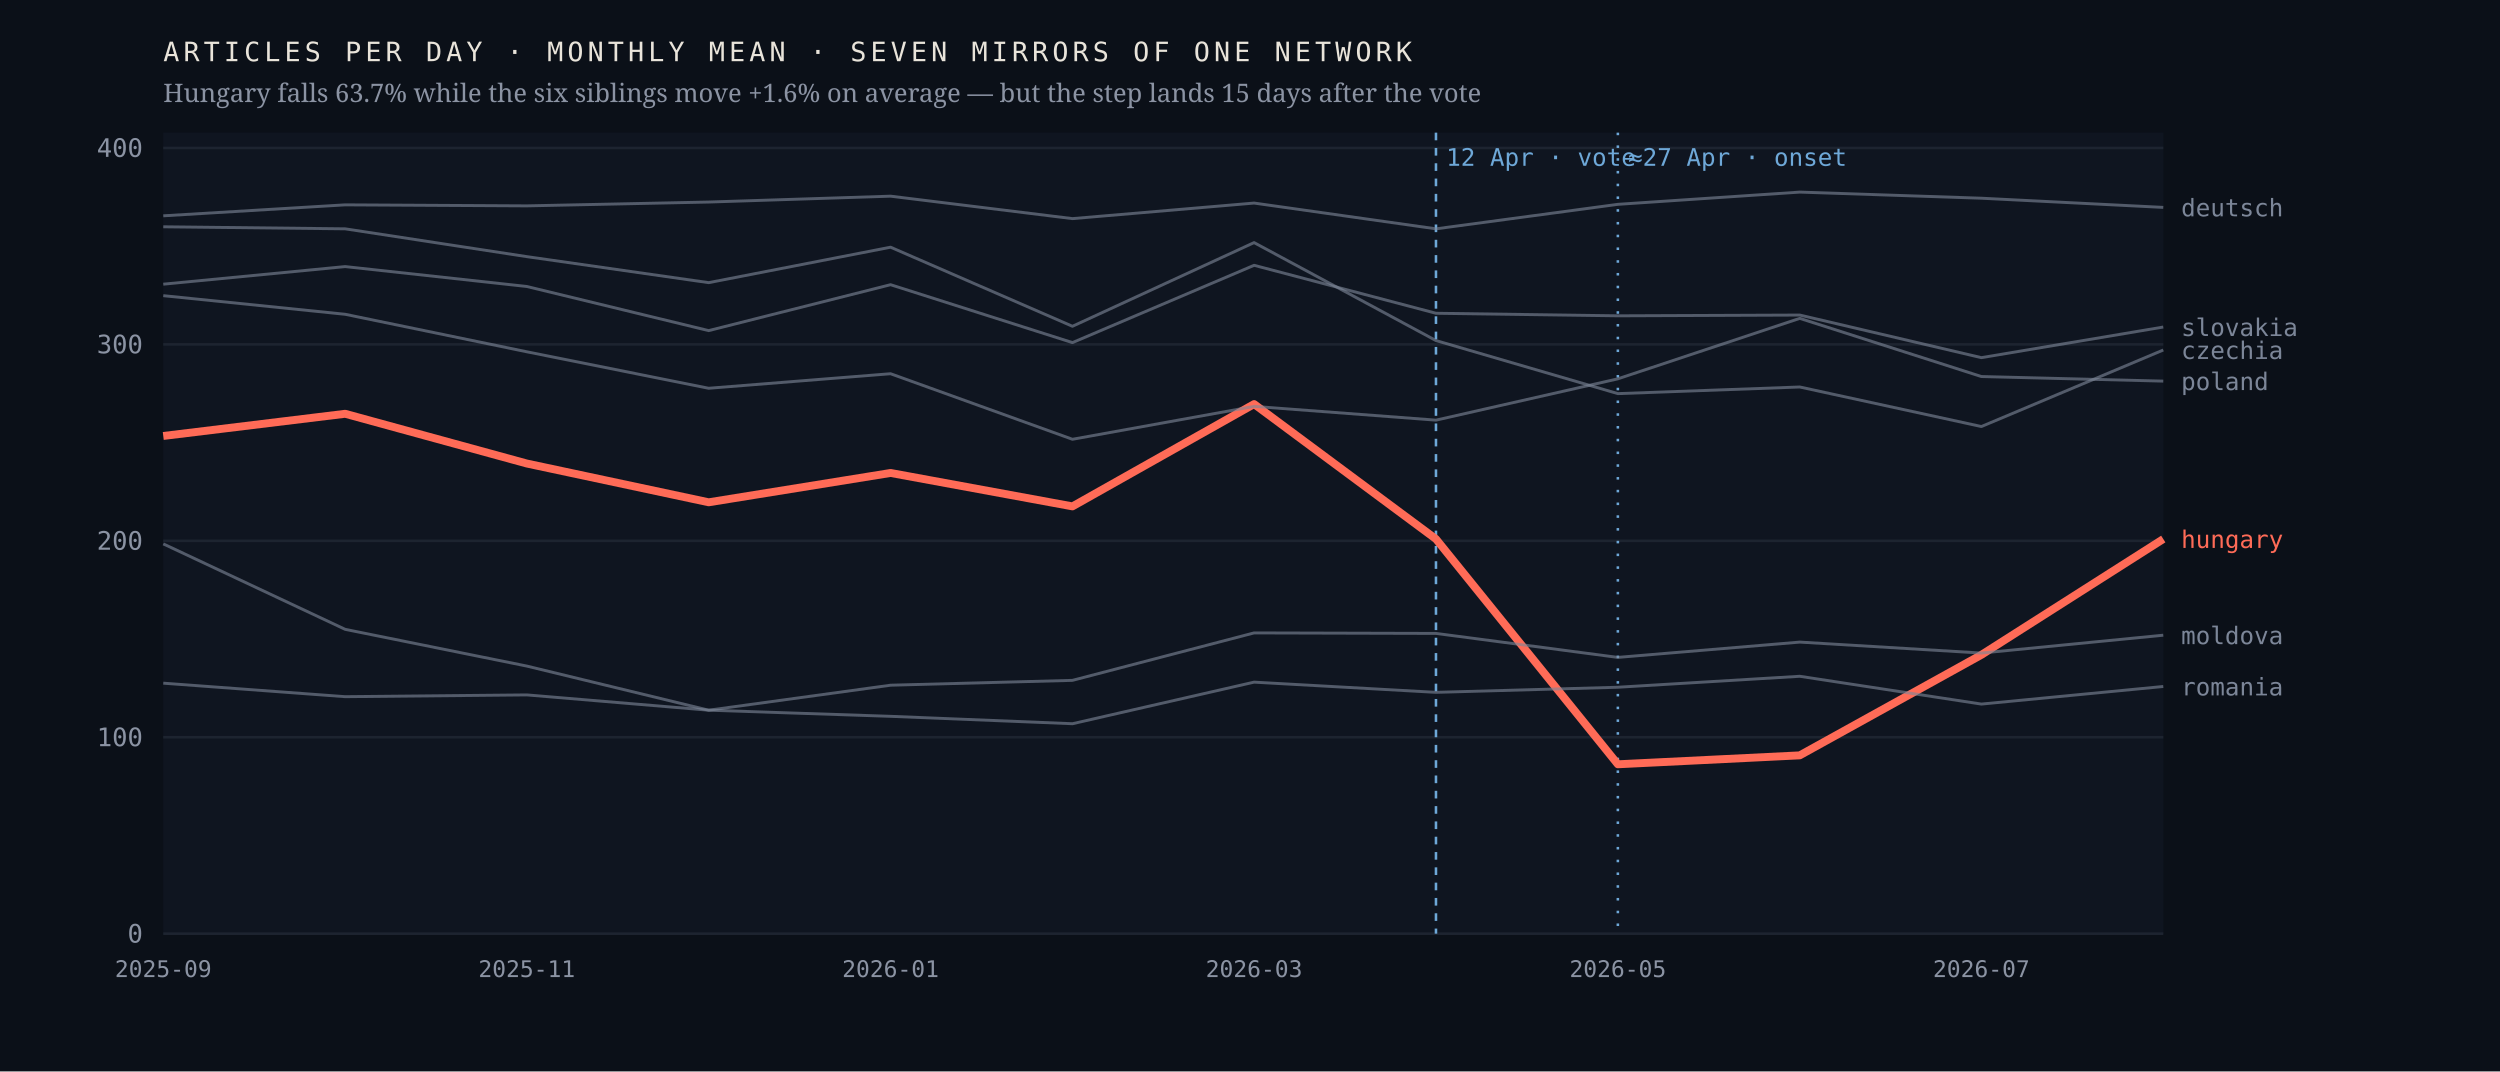
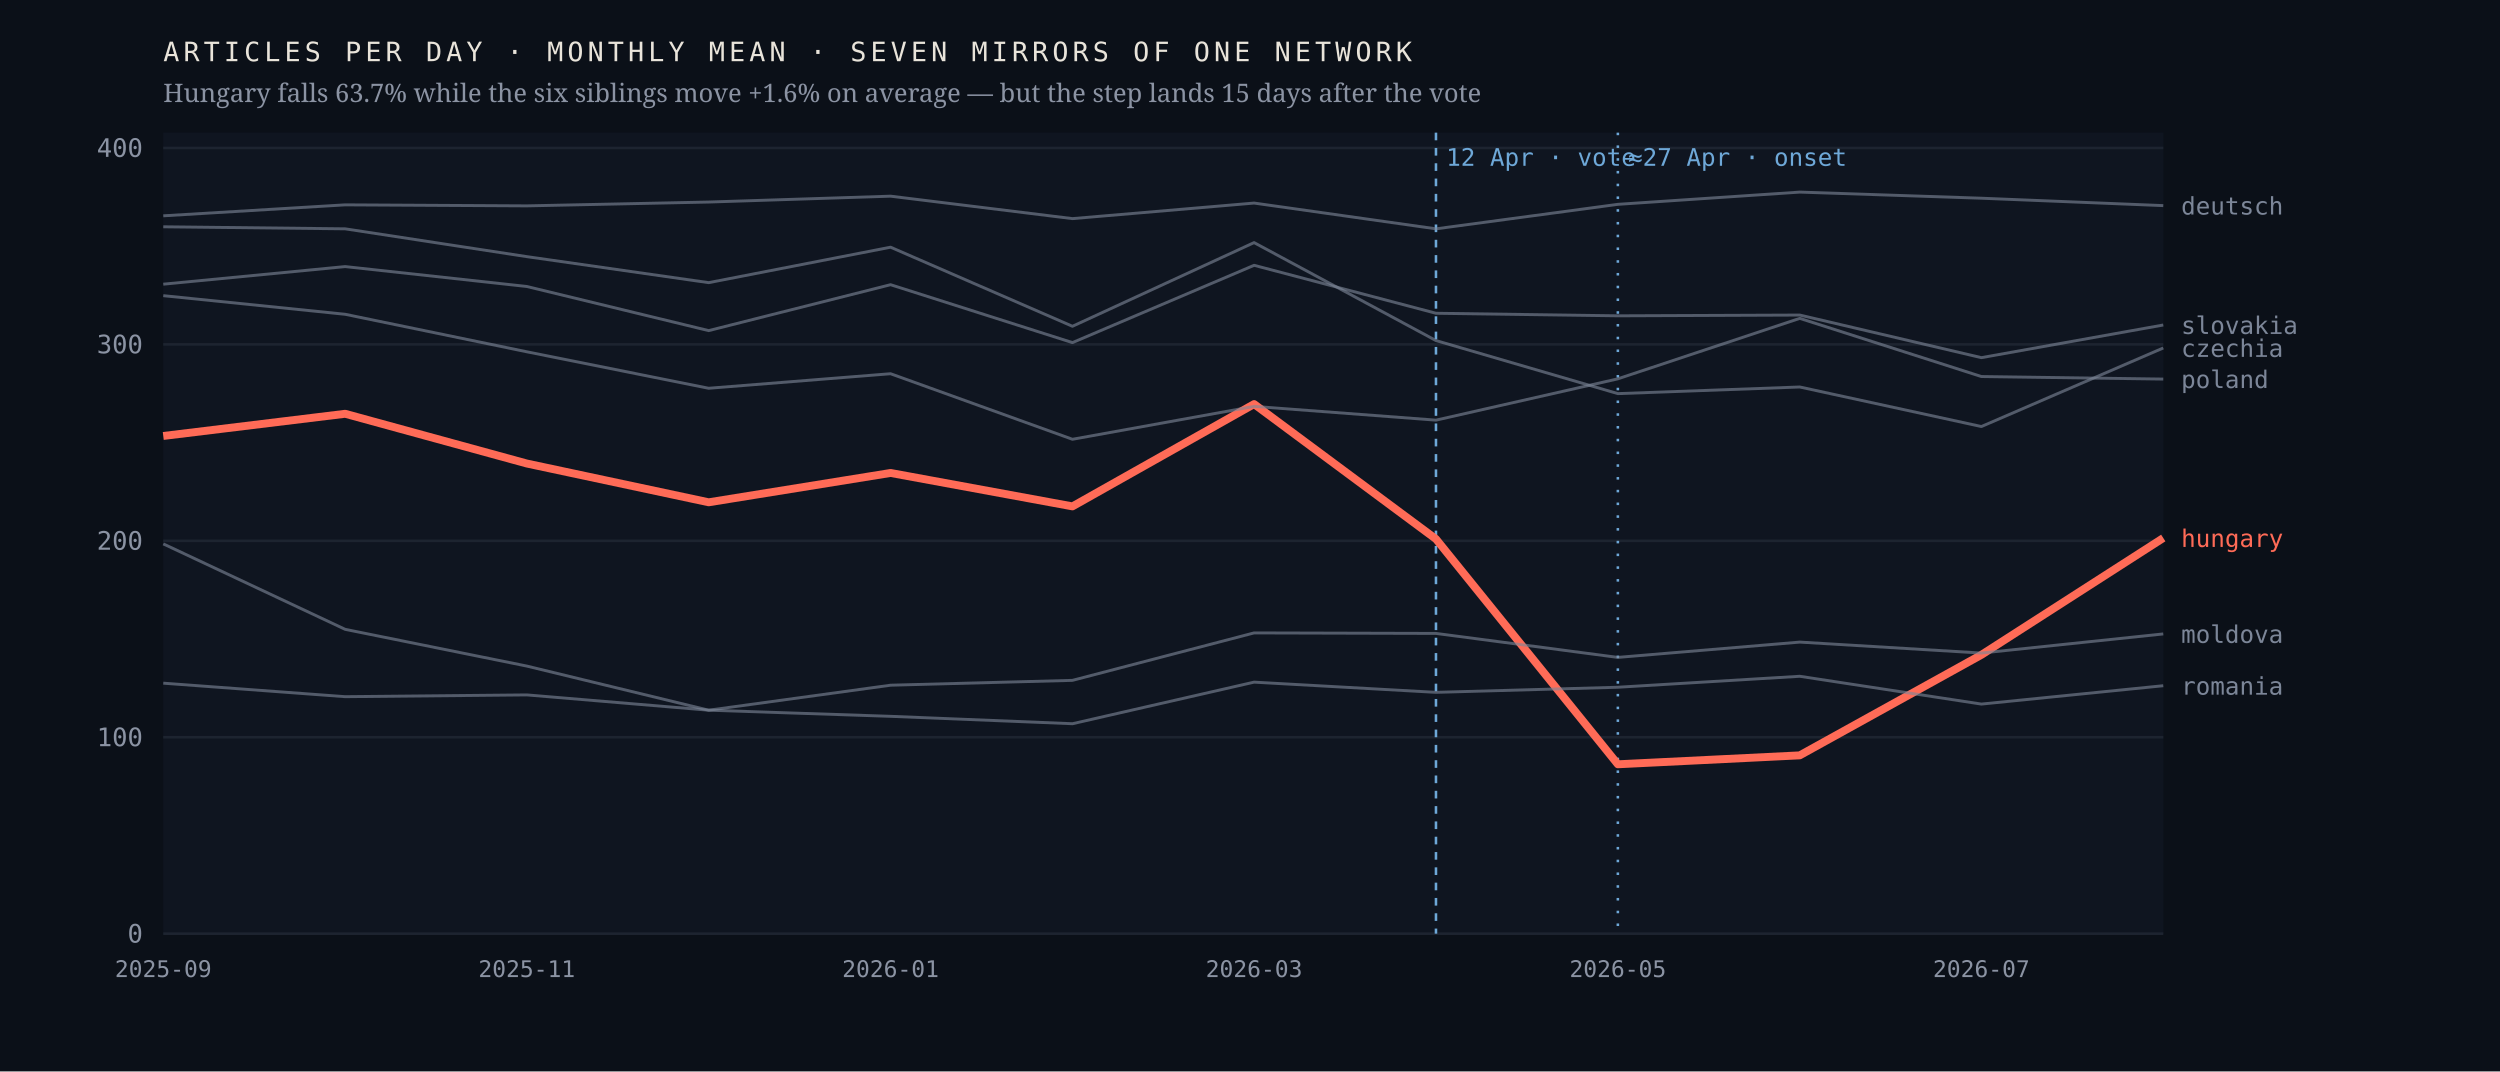
<svg xmlns="http://www.w3.org/2000/svg" viewBox="0 0 980 420" width="980" height="420" role="img" aria-label="Monthly output of seven mirrors of one network; the Hungarian line falls 63.7% after April 2026 while the six others hold roughly flat">
  <rect width="980" height="420" fill="#0b1018" />
  <rect x="64" y="52" width="784" height="314" fill="#0f1520" />
  <line x1="64" y1="366.0" x2="848" y2="366.0" stroke="#1d2430" stroke-width="1" />
  <text x="56.0" y="369.5" font-family="ui-monospace,'IBM Plex Mono',Menlo,monospace" font-size="10" font-weight="400" letter-spacing="0" fill="#8b93a3" text-anchor="end">0</text>
  <line x1="64" y1="289.0" x2="848" y2="289.0" stroke="#1d2430" stroke-width="1" />
  <text x="56.0" y="292.5" font-family="ui-monospace,'IBM Plex Mono',Menlo,monospace" font-size="10" font-weight="400" letter-spacing="0" fill="#8b93a3" text-anchor="end">100</text>
  <line x1="64" y1="212.0" x2="848" y2="212.0" stroke="#1d2430" stroke-width="1" />
  <text x="56.0" y="215.5" font-family="ui-monospace,'IBM Plex Mono',Menlo,monospace" font-size="10" font-weight="400" letter-spacing="0" fill="#8b93a3" text-anchor="end">200</text>
  <line x1="64" y1="135.0" x2="848" y2="135.0" stroke="#1d2430" stroke-width="1" />
  <text x="56.0" y="138.5" font-family="ui-monospace,'IBM Plex Mono',Menlo,monospace" font-size="10" font-weight="400" letter-spacing="0" fill="#8b93a3" text-anchor="end">300</text>
  <line x1="64" y1="58.0" x2="848" y2="58.0" stroke="#1d2430" stroke-width="1" />
  <text x="56.0" y="61.5" font-family="ui-monospace,'IBM Plex Mono',Menlo,monospace" font-size="10" font-weight="400" letter-spacing="0" fill="#8b93a3" text-anchor="end">400</text>
  <line x1="562.9" y1="52" x2="562.9" y2="366" stroke="#6ea8d8" stroke-width="1" stroke-dasharray="3 3" />
  <text x="566.9" y="65.0" font-family="ui-monospace,'IBM Plex Mono',Menlo,monospace" font-size="9.5" font-weight="400" letter-spacing="0" fill="#6ea8d8" text-anchor="start">12 Apr · vote</text>
  <line x1="634.2" y1="52" x2="634.2" y2="366" stroke="#6ea8d8" stroke-width="1" stroke-dasharray="1 4" />
  <text x="638.2" y="65.0" font-family="ui-monospace,'IBM Plex Mono',Menlo,monospace" font-size="9.5" font-weight="400" letter-spacing="0" fill="#6ea8d8" text-anchor="start">≈27 Apr · onset</text>
-   <polyline points="64.0,170.9 135.3,162.2 206.5,181.7 277.8,196.9 349.1,185.4 420.4,198.5 491.6,158.4 562.9,211.3 634.2,299.6 705.5,296.1 776.7,256.7 848.0,211.3" fill="none" stroke="#ff6b57" stroke-width="3.1" stroke-opacity="1" stroke-linejoin="round" />
-   <text x="855.0" y="214.8" font-family="ui-monospace,'IBM Plex Mono',Menlo,monospace" font-size="9.5" font-weight="500" letter-spacing="0" fill="#ff6b57" text-anchor="start">hungary</text>
-   <polyline points="64.0,88.9 135.3,89.7 206.5,100.6 277.8,110.8 349.1,96.9 420.4,127.9 491.6,95.1 562.9,133.5 634.2,154.3 705.5,151.7 776.7,167.2 848.0,137.2" fill="none" stroke="#7c8698" stroke-width="1.15" stroke-opacity="0.62" stroke-linejoin="round" />
-   <text x="855.0" y="140.7" font-family="ui-monospace,'IBM Plex Mono',Menlo,monospace" font-size="9.5" font-weight="400" letter-spacing="0" fill="#7c8698" text-anchor="start">czechia</text>
-   <polyline points="64.0,84.6 135.3,80.3 206.5,80.7 277.8,79.2 349.1,76.9 420.4,85.7 491.6,79.6 562.9,89.7 634.2,80.1 705.5,75.3 776.7,77.7 848.0,81.3" fill="none" stroke="#7c8698" stroke-width="1.15" stroke-opacity="0.62" stroke-linejoin="round" />
-   <text x="855.0" y="84.8" font-family="ui-monospace,'IBM Plex Mono',Menlo,monospace" font-size="9.5" font-weight="400" letter-spacing="0" fill="#7c8698" text-anchor="start">deutsch</text>
-   <polyline points="64.0,213.2 135.3,246.7 206.5,261.1 277.8,278.4 349.1,268.6 420.4,266.7 491.6,248.1 562.9,248.3 634.2,257.7 705.5,251.7 776.7,256.0 848.0,249.0" fill="none" stroke="#7c8698" stroke-width="1.15" stroke-opacity="0.62" stroke-linejoin="round" />
-   <text x="855.0" y="252.5" font-family="ui-monospace,'IBM Plex Mono',Menlo,monospace" font-size="9.5" font-weight="400" letter-spacing="0" fill="#7c8698" text-anchor="start">moldova</text>
-   <polyline points="64.0,115.9 135.3,123.2 206.5,137.9 277.8,152.2 349.1,146.5 420.4,172.2 491.6,159.3 562.9,164.7 634.2,148.5 705.5,124.8 776.7,147.6 848.0,149.4" fill="none" stroke="#7c8698" stroke-width="1.15" stroke-opacity="0.62" stroke-linejoin="round" />
-   <text x="855.0" y="152.9" font-family="ui-monospace,'IBM Plex Mono',Menlo,monospace" font-size="9.5" font-weight="400" letter-spacing="0" fill="#7c8698" text-anchor="start">poland</text>
-   <polyline points="64.0,267.8 135.3,273.1 206.5,272.4 277.8,278.4 349.1,280.8 420.4,283.7 491.6,267.4 562.9,271.4 634.2,269.4 705.5,265.1 776.7,276.0 848.0,269.1" fill="none" stroke="#7c8698" stroke-width="1.15" stroke-opacity="0.62" stroke-linejoin="round" />
-   <text x="855.0" y="272.6" font-family="ui-monospace,'IBM Plex Mono',Menlo,monospace" font-size="9.5" font-weight="400" letter-spacing="0" fill="#7c8698" text-anchor="start">romania</text>
-   <polyline points="64.0,111.4 135.3,104.5 206.5,112.3 277.8,129.6 349.1,111.6 420.4,134.3 491.6,104.0 562.9,122.8 634.2,123.8 705.5,123.5 776.7,140.2 848.0,128.2" fill="none" stroke="#7c8698" stroke-width="1.15" stroke-opacity="0.62" stroke-linejoin="round" />
-   <text x="855.0" y="131.7" font-family="ui-monospace,'IBM Plex Mono',Menlo,monospace" font-size="9.5" font-weight="400" letter-spacing="0" fill="#7c8698" text-anchor="start">slovakia</text>
+   <polyline points="64.0,170.9 135.3,162.2 206.5,181.7 277.8,196.9 349.1,185.4 420.4,198.5 491.6,158.4 562.9,211.3 634.2,299.6 705.5,296.1 776.7,256.7 848.0,210.9" fill="none" stroke="#ff6b57" stroke-width="3.1" stroke-opacity="1" stroke-linejoin="round" />
+   <text x="855.0" y="214.4" font-family="ui-monospace,'IBM Plex Mono',Menlo,monospace" font-size="9.5" font-weight="500" letter-spacing="0" fill="#ff6b57" text-anchor="start">hungary</text>
+   <polyline points="64.0,88.9 135.3,89.7 206.5,100.6 277.8,110.8 349.1,96.9 420.4,127.9 491.6,95.1 562.9,133.5 634.2,154.3 705.5,151.7 776.7,167.2 848.0,136.4" fill="none" stroke="#7c8698" stroke-width="1.15" stroke-opacity="0.62" stroke-linejoin="round" />
+   <text x="855.0" y="139.9" font-family="ui-monospace,'IBM Plex Mono',Menlo,monospace" font-size="9.5" font-weight="400" letter-spacing="0" fill="#7c8698" text-anchor="start">czechia</text>
+   <polyline points="64.0,84.6 135.3,80.3 206.5,80.7 277.8,79.2 349.1,76.9 420.4,85.7 491.6,79.6 562.9,89.7 634.2,80.1 705.5,75.3 776.7,77.7 848.0,80.6" fill="none" stroke="#7c8698" stroke-width="1.15" stroke-opacity="0.62" stroke-linejoin="round" />
+   <text x="855.0" y="84.1" font-family="ui-monospace,'IBM Plex Mono',Menlo,monospace" font-size="9.5" font-weight="400" letter-spacing="0" fill="#7c8698" text-anchor="start">deutsch</text>
+   <polyline points="64.0,213.2 135.3,246.7 206.5,261.1 277.8,278.4 349.1,268.6 420.4,266.7 491.6,248.1 562.9,248.3 634.2,257.7 705.5,251.7 776.7,256.0 848.0,248.5" fill="none" stroke="#7c8698" stroke-width="1.15" stroke-opacity="0.62" stroke-linejoin="round" />
+   <text x="855.0" y="252.0" font-family="ui-monospace,'IBM Plex Mono',Menlo,monospace" font-size="9.5" font-weight="400" letter-spacing="0" fill="#7c8698" text-anchor="start">moldova</text>
+   <polyline points="64.0,115.9 135.3,123.2 206.5,137.9 277.8,152.2 349.1,146.5 420.4,172.2 491.6,159.3 562.9,164.7 634.2,148.5 705.5,124.8 776.7,147.6 848.0,148.6" fill="none" stroke="#7c8698" stroke-width="1.15" stroke-opacity="0.62" stroke-linejoin="round" />
+   <text x="855.0" y="152.1" font-family="ui-monospace,'IBM Plex Mono',Menlo,monospace" font-size="9.5" font-weight="400" letter-spacing="0" fill="#7c8698" text-anchor="start">poland</text>
+   <polyline points="64.0,267.8 135.3,273.1 206.5,272.4 277.8,278.4 349.1,280.8 420.4,283.7 491.6,267.4 562.9,271.4 634.2,269.4 705.5,265.1 776.7,276.0 848.0,268.8" fill="none" stroke="#7c8698" stroke-width="1.15" stroke-opacity="0.62" stroke-linejoin="round" />
+   <text x="855.0" y="272.3" font-family="ui-monospace,'IBM Plex Mono',Menlo,monospace" font-size="9.5" font-weight="400" letter-spacing="0" fill="#7c8698" text-anchor="start">romania</text>
+   <polyline points="64.0,111.4 135.3,104.5 206.5,112.3 277.8,129.6 349.1,111.6 420.4,134.3 491.6,104.0 562.9,122.8 634.2,123.8 705.5,123.5 776.7,140.2 848.0,127.4" fill="none" stroke="#7c8698" stroke-width="1.15" stroke-opacity="0.62" stroke-linejoin="round" />
+   <text x="855.0" y="130.9" font-family="ui-monospace,'IBM Plex Mono',Menlo,monospace" font-size="9.5" font-weight="400" letter-spacing="0" fill="#7c8698" text-anchor="start">slovakia</text>
  <text x="64.0" y="383.0" font-family="ui-monospace,'IBM Plex Mono',Menlo,monospace" font-size="9" font-weight="400" letter-spacing="0" fill="#8b93a3" text-anchor="middle">2025-09</text>
  <text x="206.5" y="383.0" font-family="ui-monospace,'IBM Plex Mono',Menlo,monospace" font-size="9" font-weight="400" letter-spacing="0" fill="#8b93a3" text-anchor="middle">2025-11</text>
  <text x="349.1" y="383.0" font-family="ui-monospace,'IBM Plex Mono',Menlo,monospace" font-size="9" font-weight="400" letter-spacing="0" fill="#8b93a3" text-anchor="middle">2026-01</text>
  <text x="491.6" y="383.0" font-family="ui-monospace,'IBM Plex Mono',Menlo,monospace" font-size="9" font-weight="400" letter-spacing="0" fill="#8b93a3" text-anchor="middle">2026-03</text>
  <text x="634.2" y="383.0" font-family="ui-monospace,'IBM Plex Mono',Menlo,monospace" font-size="9" font-weight="400" letter-spacing="0" fill="#8b93a3" text-anchor="middle">2026-05</text>
  <text x="776.7" y="383.0" font-family="ui-monospace,'IBM Plex Mono',Menlo,monospace" font-size="9" font-weight="400" letter-spacing="0" fill="#8b93a3" text-anchor="middle">2026-07</text>
  <text x="64.0" y="24.0" font-family="ui-monospace,'IBM Plex Mono',Menlo,monospace" font-size="10.5" font-weight="400" letter-spacing="1.6" fill="#e9e4da" text-anchor="start">ARTICLES PER DAY · MONTHLY MEAN · SEVEN MIRRORS OF ONE NETWORK</text>
  <text x="64.0" y="40.0" font-family="'Newsreader',Georgia,serif" font-size="10" font-weight="400" letter-spacing="0" fill="#8b93a3" text-anchor="start">Hungary falls 63.7% while the six siblings move +1.6% on average — but the step lands 15 days after the vote</text>
</svg>
